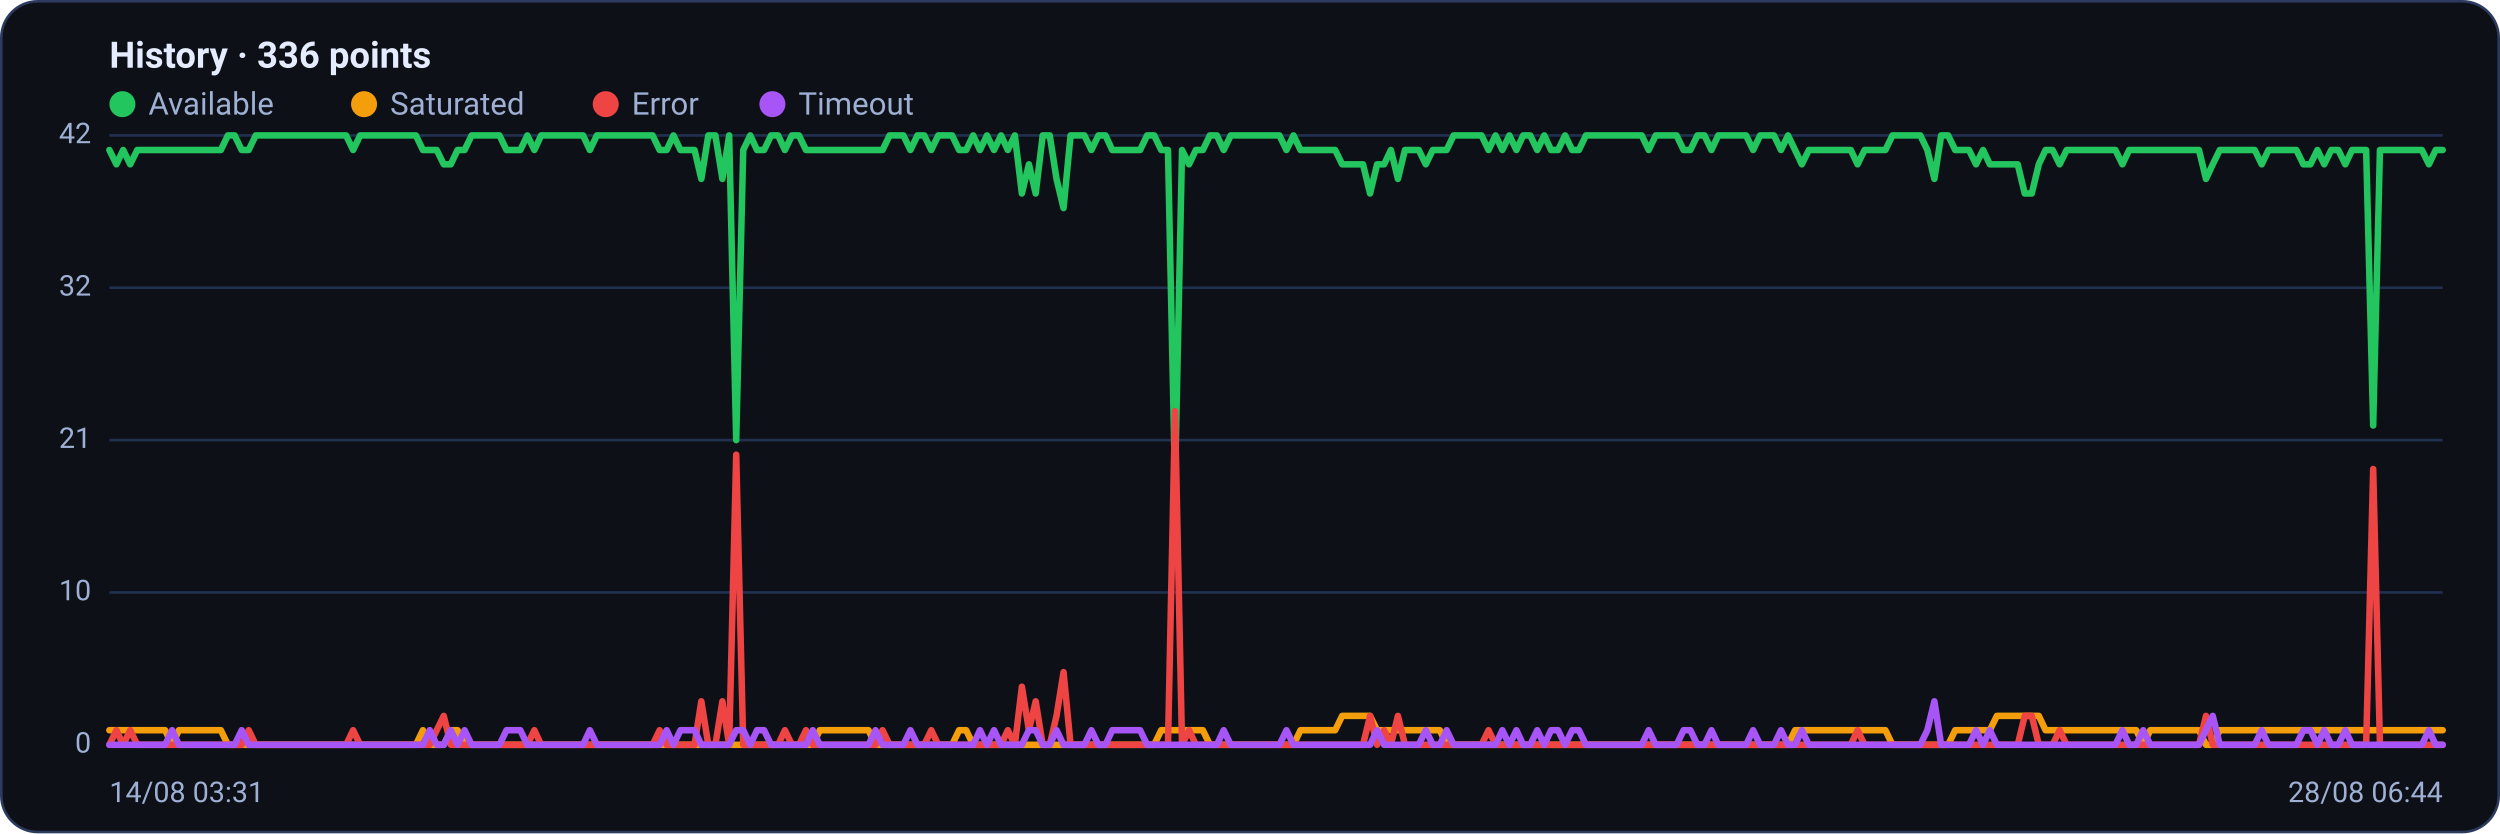
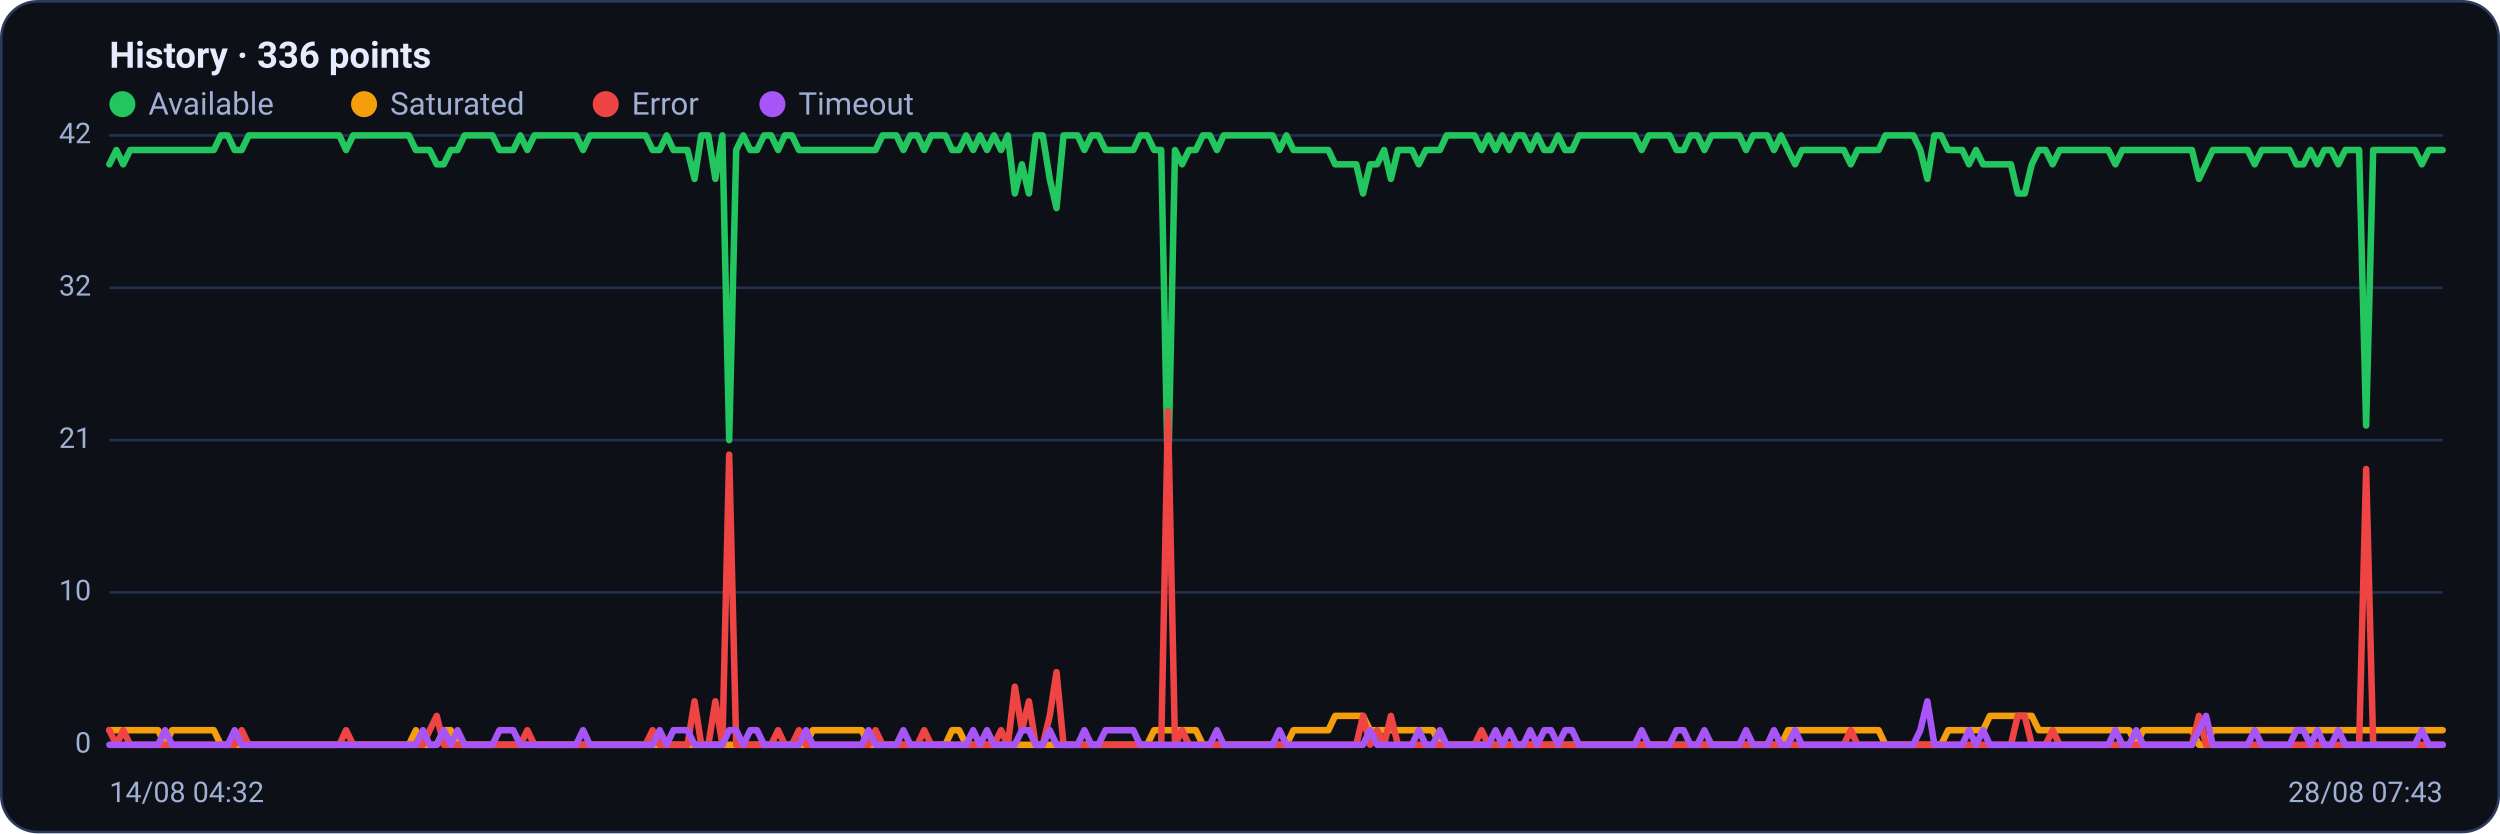
<svg xmlns="http://www.w3.org/2000/svg" viewBox="0 0 960 320" width="960" height="320" font-family="Segoe UI, system-ui, -apple-system, Roboto, Helvetica, Arial, sans-serif" role="img" aria-label="Availability history per region">
  <rect x="0.5" y="0.5" width="959" height="319" rx="14" fill="#0d1117" stroke="#2c3a5e" />
  <text x="42" y="26" font-size="14" font-weight="600" fill="#e6ecff">History · 336 points</text>
  <circle cx="47" cy="40" r="5" fill="#22c55e" />
  <text x="57" y="44" font-size="12" fill="#9fb0d4">Available</text>
  <circle cx="139.8" cy="40" r="5" fill="#f59e0b" />
  <text x="149.8" y="44" font-size="12" fill="#9fb0d4">Saturated</text>
  <circle cx="232.6" cy="40" r="5" fill="#ef4444" />
  <text x="242.6" y="44" font-size="12" fill="#9fb0d4">Error</text>
  <circle cx="296.6" cy="40" r="5" fill="#a855f7" />
  <text x="306.6" y="44" font-size="12" fill="#9fb0d4">Timeout</text>
  <line x1="42" y1="286.0" x2="938" y2="286.0" stroke="#21304f" stroke-width="1" />
  <text x="35" y="289.0" text-anchor="end" font-size="11" fill="#9fb0d4">0</text>
  <line x1="42" y1="227.5" x2="938" y2="227.5" stroke="#21304f" stroke-width="1" />
  <text x="35" y="230.5" text-anchor="end" font-size="11" fill="#9fb0d4">10</text>
  <line x1="42" y1="169.0" x2="938" y2="169.0" stroke="#21304f" stroke-width="1" />
  <text x="35" y="172.0" text-anchor="end" font-size="11" fill="#9fb0d4">21</text>
  <line x1="42" y1="110.5" x2="938" y2="110.5" stroke="#21304f" stroke-width="1" />
  <text x="35" y="113.5" text-anchor="end" font-size="11" fill="#9fb0d4">32</text>
  <line x1="42" y1="52.0" x2="938" y2="52.0" stroke="#21304f" stroke-width="1" />
  <text x="35" y="55.0" text-anchor="end" font-size="11" fill="#9fb0d4">42</text>
-   <polyline fill="none" stroke="#22c55e" stroke-width="2.5" stroke-linejoin="round" stroke-linecap="round" points="42.0,57.6 44.7,63.1 47.3,57.6 50.0,63.1 52.7,57.6 55.4,57.6 58.0,57.6 60.7,57.6 63.4,57.6 66.1,57.6 68.7,57.6 71.4,57.6 74.1,57.6 76.8,57.6 79.4,57.6 82.1,57.6 84.8,57.6 87.5,52.0 90.1,52.0 92.8,57.6 95.5,57.6 98.2,52.0 100.8,52.0 103.5,52.0 106.2,52.0 108.9,52.0 111.5,52.0 114.2,52.0 116.9,52.0 119.6,52.0 122.2,52.0 124.9,52.0 127.6,52.0 130.3,52.0 132.9,52.0 135.6,57.6 138.3,52.0 141.0,52.0 143.6,52.0 146.3,52.0 149.0,52.0 151.7,52.0 154.3,52.0 157.0,52.0 159.7,52.0 162.4,57.6 165.0,57.6 167.7,57.6 170.4,63.1 173.1,63.1 175.7,57.6 178.4,57.6 181.1,52.0 183.8,52.0 186.4,52.0 189.1,52.0 191.8,52.0 194.5,57.6 197.1,57.6 199.8,57.6 202.5,52.0 205.2,57.6 207.8,52.0 210.5,52.0 213.2,52.0 215.9,52.0 218.5,52.0 221.2,52.0 223.9,52.0 226.5,57.6 229.2,52.0 231.9,52.0 234.6,52.0 237.2,52.0 239.9,52.0 242.6,52.0 245.3,52.0 247.9,52.0 250.6,52.0 253.3,57.6 256.0,57.6 258.6,52.0 261.3,57.6 264.0,57.6 266.7,57.6 269.3,68.7 272.0,52.0 274.7,52.0 277.4,68.7 280.0,52.0 282.7,169.0 285.4,57.6 288.1,52.0 290.7,57.6 293.4,57.6 296.1,52.0 298.8,52.0 301.4,57.6 304.1,52.0 306.8,52.0 309.5,57.6 312.1,57.6 314.8,57.6 317.5,57.6 320.2,57.6 322.8,57.6 325.5,57.6 328.2,57.6 330.9,57.6 333.5,57.6 336.2,57.6 338.9,57.6 341.6,52.0 344.2,52.0 346.9,52.0 349.6,57.6 352.3,52.0 354.9,52.0 357.6,57.6 360.3,52.0 363.0,52.0 365.6,52.0 368.3,57.6 371.0,57.6 373.7,52.0 376.3,57.6 379.0,52.0 381.7,57.6 384.4,52.0 387.0,57.6 389.7,52.0 392.4,74.3 395.1,63.1 397.7,74.3 400.4,52.0 403.1,52.0 405.7,68.7 408.4,79.9 411.1,52.0 413.8,52.0 416.4,52.0 419.1,57.6 421.8,52.0 424.5,52.0 427.1,57.6 429.8,57.6 432.5,57.6 435.2,57.6 437.8,57.6 440.5,52.0 443.2,52.0 445.9,57.6 448.5,57.6 451.2,185.7 453.9,57.6 456.6,63.1 459.2,57.6 461.9,57.6 464.6,52.0 467.3,52.0 469.9,57.6 472.6,52.0 475.3,52.0 478.0,52.0 480.6,52.0 483.3,52.0 486.0,52.0 488.7,52.0 491.3,52.0 494.0,57.6 496.7,52.0 499.4,57.6 502.0,57.6 504.7,57.6 507.4,57.6 510.1,57.6 512.7,57.6 515.4,63.1 518.1,63.1 520.8,63.1 523.4,63.1 526.1,74.3 528.8,63.1 531.5,63.1 534.1,57.6 536.8,68.7 539.5,57.6 542.2,57.6 544.8,57.6 547.5,63.1 550.2,57.6 552.9,57.6 555.5,57.6 558.2,52.0 560.9,52.0 563.6,52.0 566.2,52.0 568.9,52.0 571.6,57.6 574.3,52.0 576.9,57.6 579.6,52.0 582.3,57.6 584.9,52.0 587.6,52.0 590.3,57.6 593.0,52.0 595.6,57.6 598.3,57.6 601.0,52.0 603.7,57.6 606.3,57.6 609.0,52.0 611.7,52.0 614.4,52.0 617.0,52.0 619.7,52.0 622.4,52.0 625.1,52.0 627.7,52.0 630.4,52.0 633.1,57.6 635.8,52.0 638.4,52.0 641.1,52.0 643.8,52.0 646.5,57.6 649.1,57.6 651.8,52.0 654.5,52.0 657.2,57.6 659.8,52.0 662.5,52.0 665.2,52.0 667.9,52.0 670.5,52.0 673.2,57.6 675.9,52.0 678.6,52.0 681.2,52.0 683.9,57.6 686.6,52.0 689.3,57.6 691.9,63.1 694.6,57.6 697.3,57.6 700.0,57.6 702.6,57.6 705.3,57.6 708.0,57.6 710.7,57.6 713.3,63.1 716.0,57.6 718.7,57.6 721.4,57.6 724.0,57.6 726.7,52.0 729.4,52.0 732.1,52.0 734.7,52.0 737.4,52.0 740.1,57.6 742.8,68.7 745.4,52.0 748.1,52.0 750.8,57.6 753.5,57.6 756.1,57.6 758.8,63.1 761.5,57.6 764.1,63.1 766.8,63.1 769.5,63.1 772.2,63.1 774.8,63.1 777.5,74.3 780.2,74.3 782.9,63.1 785.5,57.6 788.2,57.6 790.9,63.1 793.6,57.6 796.2,57.6 798.9,57.6 801.6,57.6 804.3,57.6 806.9,57.6 809.6,57.6 812.3,57.6 815.0,63.1 817.6,57.6 820.3,57.6 823.0,57.6 825.7,57.6 828.3,57.6 831.0,57.6 833.7,57.6 836.4,57.6 839.0,57.6 841.7,57.6 844.4,57.6 847.1,68.7 849.7,63.1 852.4,57.6 855.1,57.6 857.8,57.6 860.4,57.6 863.1,57.6 865.8,57.6 868.5,63.1 871.1,57.6 873.8,57.6 876.5,57.6 879.2,57.6 881.8,57.6 884.5,63.1 887.2,63.1 889.9,57.6 892.5,63.1 895.2,57.6 897.9,57.6 900.6,63.1 903.2,57.6 905.9,57.6 908.6,57.6 911.3,163.4 913.9,57.6 916.6,57.6 919.3,57.6 922.0,57.6 924.6,57.6 927.3,57.6 930.0,57.6 932.7,63.1 935.3,57.6 938.0,57.6" />
-   <polyline fill="none" stroke="#f59e0b" stroke-width="2.5" stroke-linejoin="round" stroke-linecap="round" points="42.0,280.4 44.7,280.4 47.3,280.4 50.0,280.4 52.7,280.4 55.4,280.4 58.0,280.4 60.7,280.4 63.4,280.4 66.1,286.0 68.7,280.4 71.4,280.4 74.1,280.4 76.8,280.4 79.4,280.4 82.1,280.4 84.8,280.4 87.5,286.0 90.1,286.0 92.8,286.0 95.5,286.0 98.2,286.0 100.8,286.0 103.5,286.0 106.2,286.0 108.9,286.0 111.5,286.0 114.2,286.0 116.9,286.0 119.6,286.0 122.2,286.0 124.9,286.0 127.6,286.0 130.3,286.0 132.9,286.0 135.6,286.0 138.3,286.0 141.0,286.0 143.6,286.0 146.3,286.0 149.0,286.0 151.7,286.0 154.3,286.0 157.0,286.0 159.7,286.0 162.4,280.4 165.0,286.0 167.7,286.0 170.4,286.0 173.1,280.4 175.7,280.4 178.4,286.0 181.1,286.0 183.8,286.0 186.4,286.0 189.1,286.0 191.8,286.0 194.5,286.0 197.1,286.0 199.8,286.0 202.5,286.0 205.2,286.0 207.8,286.0 210.5,286.0 213.2,286.0 215.9,286.0 218.5,286.0 221.2,286.0 223.9,286.0 226.5,286.0 229.2,286.0 231.9,286.0 234.6,286.0 237.2,286.0 239.9,286.0 242.6,286.0 245.3,286.0 247.9,286.0 250.6,286.0 253.3,286.0 256.0,286.0 258.6,286.0 261.3,286.0 264.0,286.0 266.7,286.0 269.3,286.0 272.0,286.0 274.7,286.0 277.4,286.0 280.0,286.0 282.7,286.0 285.4,286.0 288.1,286.0 290.7,286.0 293.4,286.0 296.1,286.0 298.8,286.0 301.4,286.0 304.1,286.0 306.8,286.0 309.5,286.0 312.1,286.0 314.8,280.4 317.5,280.4 320.2,280.4 322.8,280.4 325.5,280.4 328.2,280.4 330.9,280.4 333.5,280.4 336.2,286.0 338.9,286.0 341.6,286.0 344.2,286.0 346.9,286.0 349.6,286.0 352.3,286.0 354.9,286.0 357.6,286.0 360.3,286.0 363.0,286.0 365.6,286.0 368.3,280.4 371.0,280.4 373.7,286.0 376.3,286.0 379.0,286.0 381.7,286.0 384.4,286.0 387.0,286.0 389.7,286.0 392.4,286.0 395.1,286.0 397.7,286.0 400.4,286.0 403.1,286.0 405.7,286.0 408.4,286.0 411.1,286.0 413.8,286.0 416.4,286.0 419.1,286.0 421.8,286.0 424.5,286.0 427.1,286.0 429.8,286.0 432.5,286.0 435.2,286.0 437.8,286.0 440.5,286.0 443.2,286.0 445.9,280.4 448.5,280.4 451.2,280.4 453.9,280.4 456.6,280.4 459.2,280.4 461.9,280.4 464.6,286.0 467.3,286.0 469.9,286.0 472.6,286.0 475.3,286.0 478.0,286.0 480.6,286.0 483.3,286.0 486.0,286.0 488.7,286.0 491.3,286.0 494.0,286.0 496.7,286.0 499.4,280.4 502.0,280.4 504.7,280.4 507.4,280.4 510.1,280.4 512.7,280.4 515.4,274.9 518.1,274.9 520.8,274.9 523.4,274.9 526.1,274.9 528.8,280.4 531.5,280.4 534.1,280.4 536.8,280.4 539.5,280.4 542.2,280.4 544.8,280.4 547.5,280.4 550.2,280.4 552.9,280.4 555.5,286.0 558.2,286.0 560.9,286.0 563.6,286.0 566.2,286.0 568.9,286.0 571.6,286.0 574.3,286.0 576.9,286.0 579.6,286.0 582.3,286.0 584.9,286.0 587.6,286.0 590.3,286.0 593.0,286.0 595.6,286.0 598.3,286.0 601.0,286.0 603.7,286.0 606.3,286.0 609.0,286.0 611.7,286.0 614.4,286.0 617.0,286.0 619.7,286.0 622.4,286.0 625.1,286.0 627.7,286.0 630.4,286.0 633.1,286.0 635.8,286.0 638.4,286.0 641.1,286.0 643.8,286.0 646.5,286.0 649.1,286.0 651.8,286.0 654.5,286.0 657.2,286.0 659.8,286.0 662.5,286.0 665.2,286.0 667.9,286.0 670.5,286.0 673.2,286.0 675.9,286.0 678.6,286.0 681.2,286.0 683.9,286.0 686.6,286.0 689.3,280.4 691.9,280.4 694.6,280.4 697.3,280.4 700.0,280.4 702.6,280.4 705.3,280.4 708.0,280.4 710.7,280.4 713.3,280.4 716.0,280.4 718.7,280.4 721.4,280.4 724.0,280.4 726.7,286.0 729.4,286.0 732.1,286.0 734.7,286.0 737.4,286.0 740.1,286.0 742.8,286.0 745.4,286.0 748.1,286.0 750.8,280.4 753.5,280.4 756.1,280.4 758.8,280.4 761.5,280.4 764.1,280.4 766.8,274.9 769.5,274.9 772.2,274.9 774.8,274.9 777.5,274.9 780.2,274.9 782.9,274.9 785.5,280.4 788.2,280.4 790.9,280.4 793.6,280.4 796.2,280.4 798.9,280.4 801.6,280.4 804.3,280.4 806.9,280.4 809.6,280.4 812.3,280.4 815.0,280.4 817.6,280.4 820.3,280.4 823.0,286.0 825.7,280.4 828.3,280.4 831.0,280.4 833.7,280.4 836.4,280.4 839.0,280.4 841.7,280.4 844.4,280.4 847.1,286.0 849.7,286.0 852.4,280.4 855.1,280.4 857.8,280.4 860.4,280.4 863.1,280.4 865.8,280.4 868.5,280.4 871.1,280.4 873.8,280.4 876.5,280.4 879.2,280.4 881.8,280.4 884.5,280.4 887.2,280.4 889.9,280.4 892.5,280.4 895.2,280.4 897.9,280.4 900.6,280.4 903.2,280.4 905.9,280.4 908.6,280.4 911.3,280.4 913.9,280.4 916.6,280.4 919.3,280.4 922.0,280.4 924.6,280.4 927.3,280.4 930.0,280.4 932.7,280.4 935.3,280.4 938.0,280.4" />
-   <polyline fill="none" stroke="#ef4444" stroke-width="2.5" stroke-linejoin="round" stroke-linecap="round" points="42.0,286.0 44.7,280.4 47.3,286.0 50.0,280.4 52.7,286.0 55.4,286.0 58.0,286.0 60.7,286.0 63.4,286.0 66.1,286.0 68.7,286.0 71.4,286.0 74.1,286.0 76.8,286.0 79.4,286.0 82.1,286.0 84.8,286.0 87.5,286.0 90.1,286.0 92.8,286.0 95.5,280.4 98.2,286.0 100.8,286.0 103.5,286.0 106.2,286.0 108.9,286.0 111.5,286.0 114.2,286.0 116.9,286.0 119.6,286.0 122.2,286.0 124.9,286.0 127.6,286.0 130.3,286.0 132.9,286.0 135.6,280.4 138.3,286.0 141.0,286.0 143.6,286.0 146.3,286.0 149.0,286.0 151.7,286.0 154.3,286.0 157.0,286.0 159.7,286.0 162.4,286.0 165.0,286.0 167.7,280.4 170.4,274.9 173.1,286.0 175.7,286.0 178.4,286.0 181.1,286.0 183.8,286.0 186.4,286.0 189.1,286.0 191.8,286.0 194.5,286.0 197.1,286.0 199.8,286.0 202.5,286.0 205.2,280.4 207.8,286.0 210.5,286.0 213.2,286.0 215.9,286.0 218.5,286.0 221.2,286.0 223.9,286.0 226.5,286.0 229.2,286.0 231.9,286.0 234.6,286.0 237.2,286.0 239.9,286.0 242.6,286.0 245.3,286.0 247.9,286.0 250.6,286.0 253.3,280.4 256.0,286.0 258.6,286.0 261.3,286.0 264.0,286.0 266.7,286.0 269.3,269.3 272.0,286.0 274.7,286.0 277.4,269.3 280.0,286.0 282.7,174.6 285.4,286.0 288.1,286.0 290.7,286.0 293.4,286.0 296.1,286.0 298.8,286.0 301.4,280.4 304.1,286.0 306.8,286.0 309.5,280.4 312.1,286.0 314.8,286.0 317.5,286.0 320.2,286.0 322.8,286.0 325.5,286.0 328.2,286.0 330.9,286.0 333.5,286.0 336.2,286.0 338.9,280.4 341.6,286.0 344.2,286.0 346.9,286.0 349.6,286.0 352.3,286.0 354.9,286.0 357.6,280.4 360.3,286.0 363.0,286.0 365.6,286.0 368.3,286.0 371.0,286.0 373.7,286.0 376.3,286.0 379.0,286.0 381.7,286.0 384.4,286.0 387.0,280.4 389.7,286.0 392.4,263.7 395.1,280.4 397.7,269.3 400.4,286.0 403.1,286.0 405.7,274.9 408.4,258.1 411.1,286.0 413.8,286.0 416.4,286.0 419.1,286.0 421.8,286.0 424.5,286.0 427.1,286.0 429.8,286.0 432.5,286.0 435.2,286.0 437.8,286.0 440.5,286.0 443.2,286.0 445.9,286.0 448.5,286.0 451.2,157.9 453.9,286.0 456.6,280.4 459.2,286.0 461.9,286.0 464.6,286.0 467.3,286.0 469.9,286.0 472.6,286.0 475.3,286.0 478.0,286.0 480.6,286.0 483.3,286.0 486.0,286.0 488.7,286.0 491.3,286.0 494.0,286.0 496.7,286.0 499.4,286.0 502.0,286.0 504.7,286.0 507.4,286.0 510.1,286.0 512.7,286.0 515.4,286.0 518.1,286.0 520.8,286.0 523.4,286.0 526.1,274.9 528.8,286.0 531.5,280.4 534.1,286.0 536.8,274.9 539.5,286.0 542.2,286.0 544.8,286.0 547.5,286.0 550.2,286.0 552.9,286.0 555.5,286.0 558.2,286.0 560.9,286.0 563.6,286.0 566.2,286.0 568.9,286.0 571.6,280.4 574.3,286.0 576.9,286.0 579.6,286.0 582.3,286.0 584.9,286.0 587.6,286.0 590.3,286.0 593.0,286.0 595.6,286.0 598.3,286.0 601.0,286.0 603.7,286.0 606.3,286.0 609.0,286.0 611.7,286.0 614.4,286.0 617.0,286.0 619.7,286.0 622.4,286.0 625.1,286.0 627.7,286.0 630.4,286.0 633.1,286.0 635.8,286.0 638.4,286.0 641.1,286.0 643.8,286.0 646.5,286.0 649.1,286.0 651.8,286.0 654.5,286.0 657.2,286.0 659.8,286.0 662.5,286.0 665.2,286.0 667.9,286.0 670.5,286.0 673.2,286.0 675.9,286.0 678.6,286.0 681.2,286.0 683.9,286.0 686.6,286.0 689.3,286.0 691.9,286.0 694.6,286.0 697.3,286.0 700.0,286.0 702.6,286.0 705.3,286.0 708.0,286.0 710.7,286.0 713.3,280.4 716.0,286.0 718.7,286.0 721.4,286.0 724.0,286.0 726.7,286.0 729.4,286.0 732.1,286.0 734.7,286.0 737.4,286.0 740.1,286.0 742.8,286.0 745.4,286.0 748.1,286.0 750.8,286.0 753.5,286.0 756.1,286.0 758.8,286.0 761.5,286.0 764.1,286.0 766.8,286.0 769.5,286.0 772.2,286.0 774.8,286.0 777.5,274.9 780.2,274.9 782.9,286.0 785.5,286.0 788.2,286.0 790.9,280.4 793.6,286.0 796.2,286.0 798.9,286.0 801.6,286.0 804.3,286.0 806.9,286.0 809.6,286.0 812.3,286.0 815.0,286.0 817.6,286.0 820.3,286.0 823.0,286.0 825.7,286.0 828.3,286.0 831.0,286.0 833.7,286.0 836.4,286.0 839.0,286.0 841.7,286.0 844.4,286.0 847.1,274.9 849.7,286.0 852.4,286.0 855.1,286.0 857.8,286.0 860.4,286.0 863.1,286.0 865.8,286.0 868.5,286.0 871.1,286.0 873.8,286.0 876.5,286.0 879.2,286.0 881.8,286.0 884.5,286.0 887.2,286.0 889.9,286.0 892.5,286.0 895.2,286.0 897.9,286.0 900.6,286.0 903.2,286.0 905.9,286.0 908.6,286.0 911.3,180.1 913.9,286.0 916.6,286.0 919.3,286.0 922.0,286.0 924.6,286.0 927.3,286.0 930.0,286.0 932.7,286.0 935.3,286.0 938.0,286.0" />
-   <polyline fill="none" stroke="#a855f7" stroke-width="2.5" stroke-linejoin="round" stroke-linecap="round" points="42.0,286.0 44.7,286.0 47.3,286.0 50.0,286.0 52.7,286.0 55.4,286.0 58.0,286.0 60.7,286.0 63.4,286.0 66.1,280.4 68.7,286.0 71.4,286.0 74.1,286.0 76.8,286.0 79.4,286.0 82.1,286.0 84.8,286.0 87.5,286.0 90.1,286.0 92.8,280.4 95.5,286.0 98.2,286.0 100.8,286.0 103.5,286.0 106.2,286.0 108.9,286.0 111.5,286.0 114.2,286.0 116.9,286.0 119.6,286.0 122.2,286.0 124.9,286.0 127.6,286.0 130.3,286.0 132.9,286.0 135.6,286.0 138.3,286.0 141.0,286.0 143.6,286.0 146.3,286.0 149.0,286.0 151.7,286.0 154.3,286.0 157.0,286.0 159.7,286.0 162.4,286.0 165.0,280.4 167.7,286.0 170.4,286.0 173.1,280.4 175.7,286.0 178.4,280.4 181.1,286.0 183.8,286.0 186.4,286.0 189.1,286.0 191.8,286.0 194.5,280.4 197.1,280.4 199.8,280.4 202.5,286.0 205.2,286.0 207.8,286.0 210.5,286.0 213.2,286.0 215.9,286.0 218.5,286.0 221.2,286.0 223.9,286.0 226.5,280.4 229.2,286.0 231.9,286.0 234.6,286.0 237.2,286.0 239.9,286.0 242.6,286.0 245.3,286.0 247.9,286.0 250.6,286.0 253.3,286.0 256.0,280.4 258.6,286.0 261.3,280.4 264.0,280.4 266.7,280.4 269.3,286.0 272.0,286.0 274.7,286.0 277.4,286.0 280.0,286.0 282.7,280.4 285.4,280.4 288.1,286.0 290.7,280.4 293.4,280.4 296.1,286.0 298.8,286.0 301.4,286.0 304.1,286.0 306.8,286.0 309.5,286.0 312.1,280.4 314.8,286.0 317.5,286.0 320.2,286.0 322.8,286.0 325.5,286.0 328.2,286.0 330.9,286.0 333.5,286.0 336.2,280.4 338.9,286.0 341.6,286.0 344.2,286.0 346.9,286.0 349.6,280.4 352.3,286.0 354.9,286.0 357.6,286.0 360.3,286.0 363.0,286.0 365.6,286.0 368.3,286.0 371.0,286.0 373.7,286.0 376.3,280.4 379.0,286.0 381.7,280.4 384.4,286.0 387.0,286.0 389.7,286.0 392.4,286.0 395.1,280.4 397.7,280.4 400.4,286.0 403.1,286.0 405.7,280.4 408.4,286.0 411.1,286.0 413.8,286.0 416.4,286.0 419.1,280.4 421.8,286.0 424.5,286.0 427.1,280.4 429.8,280.4 432.5,280.4 435.2,280.4 437.8,280.4 440.5,286.0 443.2,286.0 445.9,286.0 448.5,286.0 451.2,286.0 453.9,286.0 456.6,286.0 459.2,286.0 461.9,286.0 464.6,286.0 467.3,286.0 469.9,280.4 472.6,286.0 475.3,286.0 478.0,286.0 480.6,286.0 483.3,286.0 486.0,286.0 488.7,286.0 491.3,286.0 494.0,280.4 496.7,286.0 499.4,286.0 502.0,286.0 504.7,286.0 507.4,286.0 510.1,286.0 512.7,286.0 515.4,286.0 518.1,286.0 520.8,286.0 523.4,286.0 526.1,286.0 528.8,280.4 531.5,286.0 534.1,286.0 536.8,286.0 539.5,286.0 542.2,286.0 544.8,286.0 547.5,280.4 550.2,286.0 552.9,286.0 555.5,280.4 558.2,286.0 560.9,286.0 563.6,286.0 566.2,286.0 568.9,286.0 571.6,286.0 574.3,286.0 576.9,280.4 579.6,286.0 582.3,280.4 584.9,286.0 587.6,286.0 590.3,280.4 593.0,286.0 595.6,280.4 598.3,280.4 601.0,286.0 603.7,280.4 606.3,280.4 609.0,286.0 611.7,286.0 614.4,286.0 617.0,286.0 619.7,286.0 622.4,286.0 625.1,286.0 627.7,286.0 630.4,286.0 633.1,280.4 635.8,286.0 638.4,286.0 641.1,286.0 643.8,286.0 646.5,280.4 649.1,280.4 651.8,286.0 654.5,286.0 657.2,280.4 659.8,286.0 662.5,286.0 665.2,286.0 667.9,286.0 670.5,286.0 673.2,280.4 675.9,286.0 678.6,286.0 681.2,286.0 683.9,280.4 686.6,286.0 689.3,286.0 691.9,280.4 694.6,286.0 697.3,286.0 700.0,286.0 702.6,286.0 705.3,286.0 708.0,286.0 710.7,286.0 713.3,286.0 716.0,286.0 718.7,286.0 721.4,286.0 724.0,286.0 726.7,286.0 729.4,286.0 732.1,286.0 734.7,286.0 737.4,286.0 740.1,280.4 742.8,269.3 745.4,286.0 748.1,286.0 750.8,286.0 753.5,286.0 756.1,286.0 758.8,280.4 761.5,286.0 764.1,280.4 766.8,286.0 769.5,286.0 772.2,286.0 774.8,286.0 777.5,286.0 780.2,286.0 782.9,286.0 785.5,286.0 788.2,286.0 790.9,286.0 793.6,286.0 796.2,286.0 798.9,286.0 801.6,286.0 804.3,286.0 806.9,286.0 809.6,286.0 812.3,286.0 815.0,280.4 817.6,286.0 820.3,286.0 823.0,280.4 825.7,286.0 828.3,286.0 831.0,286.0 833.7,286.0 836.4,286.0 839.0,286.0 841.7,286.0 844.4,286.0 847.1,280.4 849.7,274.9 852.4,286.0 855.1,286.0 857.8,286.0 860.4,286.0 863.1,286.0 865.8,286.0 868.5,280.4 871.1,286.0 873.8,286.0 876.5,286.0 879.2,286.0 881.8,286.0 884.5,280.4 887.2,280.4 889.9,286.0 892.5,280.4 895.2,286.0 897.9,286.0 900.6,280.4 903.2,286.0 905.9,286.0 908.6,286.0 911.3,286.0 913.9,286.0 916.6,286.0 919.3,286.0 922.0,286.0 924.6,286.0 927.3,286.0 930.0,286.0 932.7,280.4 935.3,286.0 938.0,286.0" />
-   <text x="42" y="308" font-size="11" fill="#9fb0d4">14/08 03:31</text>
-   <text x="938" y="308" text-anchor="end" font-size="11" fill="#9fb0d4">28/08 06:44</text>
+   <polyline fill="none" stroke="#22c55e" stroke-width="2.5" stroke-linejoin="round" stroke-linecap="round" points="42.0,63.1 44.7,57.6 47.3,63.1 50.0,57.6 52.7,57.6 55.4,57.6 58.0,57.6 60.7,57.6 63.4,57.6 66.1,57.6 68.7,57.6 71.4,57.6 74.1,57.6 76.8,57.6 79.4,57.6 82.1,57.6 84.8,52.0 87.5,52.0 90.1,57.6 92.8,57.6 95.5,52.0 98.2,52.0 100.8,52.0 103.5,52.0 106.2,52.0 108.9,52.0 111.5,52.0 114.2,52.0 116.9,52.0 119.6,52.0 122.2,52.0 124.9,52.0 127.6,52.0 130.3,52.0 132.9,57.6 135.6,52.0 138.3,52.0 141.0,52.0 143.6,52.0 146.3,52.0 149.0,52.0 151.7,52.0 154.3,52.0 157.0,52.0 159.7,57.6 162.4,57.6 165.0,57.6 167.7,63.1 170.4,63.1 173.1,57.6 175.7,57.6 178.4,52.0 181.1,52.0 183.8,52.0 186.4,52.0 189.1,52.0 191.8,57.6 194.5,57.6 197.1,57.6 199.8,52.0 202.5,57.6 205.2,52.0 207.8,52.0 210.5,52.0 213.2,52.0 215.9,52.0 218.5,52.0 221.2,52.0 223.9,57.6 226.5,52.0 229.2,52.0 231.9,52.0 234.6,52.0 237.2,52.0 239.9,52.0 242.6,52.0 245.3,52.0 247.9,52.0 250.6,57.6 253.3,57.6 256.0,52.0 258.6,57.6 261.3,57.6 264.0,57.6 266.7,68.7 269.3,52.0 272.0,52.0 274.7,68.7 277.4,52.0 280.0,169.0 282.7,57.6 285.4,52.0 288.1,57.6 290.7,57.6 293.4,52.0 296.1,52.0 298.8,57.6 301.4,52.0 304.1,52.0 306.8,57.6 309.5,57.6 312.1,57.6 314.8,57.6 317.5,57.6 320.2,57.6 322.8,57.6 325.5,57.6 328.2,57.6 330.9,57.6 333.5,57.6 336.2,57.6 338.9,52.0 341.6,52.0 344.2,52.0 346.9,57.6 349.6,52.0 352.3,52.0 354.9,57.6 357.6,52.0 360.3,52.0 363.0,52.0 365.6,57.6 368.3,57.6 371.0,52.0 373.7,57.6 376.3,52.0 379.0,57.6 381.7,52.0 384.4,57.6 387.0,52.0 389.7,74.3 392.4,63.1 395.1,74.3 397.7,52.0 400.4,52.0 403.1,68.7 405.7,79.9 408.4,52.0 411.1,52.0 413.8,52.0 416.4,57.6 419.1,52.0 421.8,52.0 424.5,57.6 427.1,57.6 429.8,57.6 432.5,57.6 435.2,57.6 437.8,52.0 440.5,52.0 443.2,57.6 445.9,57.6 448.5,185.7 451.2,57.6 453.9,63.1 456.6,57.6 459.2,57.6 461.9,52.0 464.6,52.0 467.3,57.6 469.9,52.0 472.6,52.0 475.3,52.0 478.0,52.0 480.6,52.0 483.3,52.0 486.0,52.0 488.7,52.0 491.3,57.6 494.0,52.0 496.7,57.6 499.4,57.6 502.0,57.6 504.7,57.6 507.4,57.6 510.1,57.6 512.7,63.1 515.4,63.1 518.1,63.1 520.8,63.1 523.4,74.3 526.1,63.1 528.8,63.1 531.5,57.6 534.1,68.7 536.8,57.6 539.5,57.6 542.2,57.6 544.8,63.1 547.5,57.6 550.2,57.6 552.9,57.6 555.5,52.0 558.2,52.0 560.9,52.0 563.6,52.0 566.2,52.0 568.9,57.6 571.6,52.0 574.3,57.6 576.9,52.0 579.6,57.6 582.3,52.0 584.9,52.0 587.6,57.6 590.3,52.0 593.0,57.6 595.6,57.6 598.3,52.0 601.0,57.6 603.7,57.6 606.3,52.0 609.0,52.0 611.7,52.0 614.4,52.0 617.0,52.0 619.7,52.0 622.4,52.0 625.1,52.0 627.7,52.0 630.4,57.6 633.1,52.0 635.8,52.0 638.4,52.0 641.1,52.0 643.8,57.6 646.5,57.6 649.1,52.0 651.8,52.0 654.5,57.6 657.2,52.0 659.8,52.0 662.5,52.0 665.2,52.0 667.9,52.0 670.5,57.6 673.2,52.0 675.9,52.0 678.6,52.0 681.2,57.6 683.9,52.0 686.6,57.6 689.3,63.1 691.9,57.6 694.6,57.6 697.3,57.6 700.0,57.6 702.6,57.6 705.3,57.6 708.0,57.6 710.7,63.1 713.3,57.6 716.0,57.6 718.7,57.6 721.4,57.6 724.0,52.0 726.7,52.0 729.4,52.0 732.1,52.0 734.7,52.0 737.4,57.6 740.1,68.7 742.8,52.0 745.4,52.0 748.1,57.6 750.8,57.6 753.5,57.6 756.1,63.1 758.8,57.6 761.5,63.1 764.1,63.1 766.8,63.1 769.5,63.1 772.2,63.1 774.8,74.3 777.5,74.3 780.2,63.1 782.9,57.6 785.5,57.6 788.2,63.1 790.9,57.6 793.6,57.6 796.2,57.6 798.9,57.6 801.6,57.6 804.3,57.6 806.9,57.6 809.6,57.6 812.3,63.1 815.0,57.6 817.6,57.6 820.3,57.6 823.0,57.6 825.7,57.6 828.3,57.6 831.0,57.6 833.7,57.6 836.4,57.6 839.0,57.6 841.7,57.6 844.4,68.7 847.1,63.1 849.7,57.6 852.4,57.6 855.1,57.6 857.8,57.6 860.4,57.6 863.1,57.6 865.8,63.1 868.5,57.6 871.1,57.6 873.8,57.6 876.5,57.6 879.2,57.6 881.8,63.1 884.5,63.1 887.2,57.6 889.9,63.1 892.5,57.6 895.2,57.6 897.9,63.1 900.6,57.6 903.2,57.6 905.9,57.6 908.6,163.4 911.3,57.6 913.9,57.6 916.6,57.6 919.3,57.6 922.0,57.6 924.6,57.6 927.3,57.6 930.0,63.1 932.7,57.6 935.3,57.6 938.0,57.6" />
+   <polyline fill="none" stroke="#f59e0b" stroke-width="2.5" stroke-linejoin="round" stroke-linecap="round" points="42.0,280.4 44.7,280.4 47.3,280.4 50.0,280.4 52.7,280.4 55.4,280.4 58.0,280.4 60.7,280.4 63.4,286.0 66.1,280.4 68.7,280.4 71.4,280.4 74.1,280.4 76.8,280.4 79.4,280.4 82.1,280.4 84.8,286.0 87.5,286.0 90.1,286.0 92.8,286.0 95.5,286.0 98.2,286.0 100.8,286.0 103.5,286.0 106.2,286.0 108.9,286.0 111.5,286.0 114.2,286.0 116.9,286.0 119.6,286.0 122.2,286.0 124.9,286.0 127.6,286.0 130.3,286.0 132.9,286.0 135.6,286.0 138.3,286.0 141.0,286.0 143.6,286.0 146.3,286.0 149.0,286.0 151.7,286.0 154.3,286.0 157.0,286.0 159.7,280.4 162.4,286.0 165.0,286.0 167.7,286.0 170.4,280.4 173.1,280.4 175.7,286.0 178.4,286.0 181.1,286.0 183.8,286.0 186.4,286.0 189.1,286.0 191.8,286.0 194.5,286.0 197.1,286.0 199.8,286.0 202.5,286.0 205.2,286.0 207.8,286.0 210.5,286.0 213.2,286.0 215.9,286.0 218.5,286.0 221.2,286.0 223.9,286.0 226.5,286.0 229.2,286.0 231.9,286.0 234.6,286.0 237.2,286.0 239.9,286.0 242.6,286.0 245.3,286.0 247.9,286.0 250.6,286.0 253.3,286.0 256.0,286.0 258.6,286.0 261.3,286.0 264.0,286.0 266.7,286.0 269.3,286.0 272.0,286.0 274.7,286.0 277.4,286.0 280.0,286.0 282.7,286.0 285.4,286.0 288.1,286.0 290.7,286.0 293.4,286.0 296.1,286.0 298.8,286.0 301.4,286.0 304.1,286.0 306.8,286.0 309.5,286.0 312.1,280.4 314.8,280.4 317.5,280.4 320.2,280.4 322.8,280.4 325.5,280.4 328.2,280.4 330.9,280.4 333.5,286.0 336.2,286.0 338.9,286.0 341.6,286.0 344.2,286.0 346.9,286.0 349.6,286.0 352.3,286.0 354.9,286.0 357.6,286.0 360.3,286.0 363.0,286.0 365.6,280.4 368.3,280.4 371.0,286.0 373.7,286.0 376.3,286.0 379.0,286.0 381.7,286.0 384.4,286.0 387.0,286.0 389.7,286.0 392.4,286.0 395.1,286.0 397.7,286.0 400.4,286.0 403.1,286.0 405.7,286.0 408.4,286.0 411.1,286.0 413.8,286.0 416.4,286.0 419.1,286.0 421.8,286.0 424.5,286.0 427.1,286.0 429.8,286.0 432.5,286.0 435.2,286.0 437.8,286.0 440.5,286.0 443.2,280.4 445.9,280.4 448.5,280.4 451.2,280.4 453.9,280.4 456.6,280.4 459.2,280.4 461.9,286.0 464.6,286.0 467.3,286.0 469.9,286.0 472.6,286.0 475.3,286.0 478.0,286.0 480.6,286.0 483.3,286.0 486.0,286.0 488.7,286.0 491.3,286.0 494.0,286.0 496.7,280.4 499.4,280.4 502.0,280.4 504.7,280.4 507.4,280.4 510.1,280.4 512.7,274.9 515.4,274.9 518.1,274.9 520.8,274.9 523.4,274.9 526.1,280.4 528.8,280.4 531.5,280.4 534.1,280.4 536.8,280.4 539.5,280.4 542.2,280.4 544.8,280.4 547.5,280.4 550.2,280.4 552.9,286.0 555.5,286.0 558.2,286.0 560.9,286.0 563.6,286.0 566.2,286.0 568.9,286.0 571.6,286.0 574.3,286.0 576.9,286.0 579.6,286.0 582.3,286.0 584.9,286.0 587.6,286.0 590.3,286.0 593.0,286.0 595.6,286.0 598.3,286.0 601.0,286.0 603.7,286.0 606.3,286.0 609.0,286.0 611.7,286.0 614.4,286.0 617.0,286.0 619.7,286.0 622.4,286.0 625.1,286.0 627.7,286.0 630.4,286.0 633.1,286.0 635.8,286.0 638.4,286.0 641.1,286.0 643.8,286.0 646.5,286.0 649.1,286.0 651.8,286.0 654.5,286.0 657.2,286.0 659.8,286.0 662.5,286.0 665.2,286.0 667.9,286.0 670.5,286.0 673.2,286.0 675.9,286.0 678.6,286.0 681.2,286.0 683.9,286.0 686.6,280.4 689.3,280.4 691.9,280.4 694.6,280.4 697.3,280.4 700.0,280.4 702.6,280.4 705.3,280.4 708.0,280.4 710.7,280.4 713.3,280.4 716.0,280.4 718.7,280.4 721.4,280.4 724.0,286.0 726.7,286.0 729.4,286.0 732.1,286.0 734.7,286.0 737.4,286.0 740.1,286.0 742.8,286.0 745.4,286.0 748.1,280.4 750.8,280.4 753.5,280.4 756.1,280.4 758.8,280.4 761.5,280.4 764.1,274.9 766.8,274.9 769.5,274.9 772.2,274.9 774.8,274.9 777.5,274.9 780.2,274.9 782.9,280.4 785.5,280.4 788.2,280.4 790.9,280.4 793.6,280.4 796.2,280.4 798.9,280.4 801.6,280.4 804.3,280.4 806.9,280.4 809.6,280.4 812.3,280.4 815.0,280.4 817.6,280.4 820.3,286.0 823.0,280.4 825.7,280.4 828.3,280.4 831.0,280.4 833.7,280.4 836.4,280.4 839.0,280.4 841.7,280.4 844.4,286.0 847.1,286.0 849.7,280.4 852.4,280.4 855.1,280.4 857.8,280.4 860.4,280.4 863.1,280.4 865.8,280.4 868.5,280.4 871.1,280.4 873.8,280.4 876.5,280.4 879.2,280.4 881.8,280.4 884.5,280.4 887.2,280.4 889.9,280.4 892.5,280.4 895.2,280.4 897.9,280.4 900.6,280.4 903.2,280.4 905.9,280.4 908.6,280.4 911.3,280.4 913.9,280.4 916.6,280.4 919.3,280.4 922.0,280.4 924.6,280.4 927.3,280.4 930.0,280.4 932.7,280.4 935.3,280.4 938.0,280.4" />
+   <polyline fill="none" stroke="#ef4444" stroke-width="2.5" stroke-linejoin="round" stroke-linecap="round" points="42.0,280.4 44.7,286.0 47.3,280.4 50.0,286.0 52.7,286.0 55.4,286.0 58.0,286.0 60.7,286.0 63.4,286.0 66.1,286.0 68.7,286.0 71.4,286.0 74.1,286.0 76.8,286.0 79.4,286.0 82.1,286.0 84.8,286.0 87.5,286.0 90.1,286.0 92.8,280.4 95.5,286.0 98.2,286.0 100.8,286.0 103.5,286.0 106.2,286.0 108.9,286.0 111.5,286.0 114.2,286.0 116.9,286.0 119.6,286.0 122.2,286.0 124.9,286.0 127.6,286.0 130.3,286.0 132.9,280.4 135.6,286.0 138.3,286.0 141.0,286.0 143.6,286.0 146.3,286.0 149.0,286.0 151.7,286.0 154.3,286.0 157.0,286.0 159.7,286.0 162.4,286.0 165.0,280.4 167.7,274.9 170.4,286.0 173.1,286.0 175.7,286.0 178.4,286.0 181.1,286.0 183.8,286.0 186.4,286.0 189.1,286.0 191.8,286.0 194.5,286.0 197.1,286.0 199.8,286.0 202.5,280.4 205.2,286.0 207.8,286.0 210.5,286.0 213.2,286.0 215.9,286.0 218.5,286.0 221.2,286.0 223.9,286.0 226.5,286.0 229.2,286.0 231.9,286.0 234.6,286.0 237.2,286.0 239.9,286.0 242.6,286.0 245.3,286.0 247.9,286.0 250.6,280.4 253.3,286.0 256.0,286.0 258.6,286.0 261.3,286.0 264.0,286.0 266.7,269.3 269.3,286.0 272.0,286.0 274.7,269.3 277.4,286.0 280.0,174.6 282.7,286.0 285.4,286.0 288.1,286.0 290.7,286.0 293.4,286.0 296.1,286.0 298.8,280.4 301.4,286.0 304.1,286.0 306.8,280.4 309.5,286.0 312.1,286.0 314.8,286.0 317.5,286.0 320.2,286.0 322.8,286.0 325.5,286.0 328.2,286.0 330.9,286.0 333.5,286.0 336.2,280.4 338.9,286.0 341.6,286.0 344.2,286.0 346.9,286.0 349.6,286.0 352.3,286.0 354.9,280.4 357.6,286.0 360.3,286.0 363.0,286.0 365.6,286.0 368.3,286.0 371.0,286.0 373.7,286.0 376.3,286.0 379.0,286.0 381.7,286.0 384.4,280.4 387.0,286.0 389.7,263.7 392.4,280.4 395.1,269.3 397.7,286.0 400.4,286.0 403.1,274.9 405.7,258.1 408.4,286.0 411.1,286.0 413.8,286.0 416.4,286.0 419.1,286.0 421.8,286.0 424.5,286.0 427.1,286.0 429.8,286.0 432.5,286.0 435.2,286.0 437.8,286.0 440.5,286.0 443.2,286.0 445.9,286.0 448.5,157.9 451.2,286.0 453.9,280.4 456.6,286.0 459.2,286.0 461.9,286.0 464.6,286.0 467.3,286.0 469.9,286.0 472.6,286.0 475.3,286.0 478.0,286.0 480.6,286.0 483.3,286.0 486.0,286.0 488.7,286.0 491.3,286.0 494.0,286.0 496.7,286.0 499.4,286.0 502.0,286.0 504.7,286.0 507.4,286.0 510.1,286.0 512.7,286.0 515.4,286.0 518.1,286.0 520.8,286.0 523.4,274.9 526.1,286.0 528.8,280.4 531.5,286.0 534.1,274.9 536.8,286.0 539.5,286.0 542.2,286.0 544.8,286.0 547.5,286.0 550.2,286.0 552.9,286.0 555.5,286.0 558.2,286.0 560.9,286.0 563.6,286.0 566.2,286.0 568.9,280.4 571.6,286.0 574.3,286.0 576.9,286.0 579.6,286.0 582.3,286.0 584.9,286.0 587.6,286.0 590.3,286.0 593.0,286.0 595.6,286.0 598.3,286.0 601.0,286.0 603.7,286.0 606.3,286.0 609.0,286.0 611.7,286.0 614.4,286.0 617.0,286.0 619.7,286.0 622.4,286.0 625.1,286.0 627.7,286.0 630.4,286.0 633.1,286.0 635.8,286.0 638.4,286.0 641.1,286.0 643.8,286.0 646.5,286.0 649.1,286.0 651.8,286.0 654.5,286.0 657.2,286.0 659.8,286.0 662.5,286.0 665.2,286.0 667.9,286.0 670.5,286.0 673.2,286.0 675.9,286.0 678.6,286.0 681.2,286.0 683.9,286.0 686.6,286.0 689.3,286.0 691.9,286.0 694.6,286.0 697.3,286.0 700.0,286.0 702.6,286.0 705.3,286.0 708.0,286.0 710.7,280.4 713.3,286.0 716.0,286.0 718.7,286.0 721.4,286.0 724.0,286.0 726.7,286.0 729.4,286.0 732.1,286.0 734.7,286.0 737.4,286.0 740.1,286.0 742.8,286.0 745.4,286.0 748.1,286.0 750.8,286.0 753.5,286.0 756.1,286.0 758.8,286.0 761.5,286.0 764.1,286.0 766.8,286.0 769.5,286.0 772.2,286.0 774.8,274.9 777.5,274.9 780.2,286.0 782.9,286.0 785.5,286.0 788.2,280.4 790.9,286.0 793.6,286.0 796.2,286.0 798.9,286.0 801.6,286.0 804.3,286.0 806.9,286.0 809.6,286.0 812.3,286.0 815.0,286.0 817.6,286.0 820.3,286.0 823.0,286.0 825.7,286.0 828.3,286.0 831.0,286.0 833.7,286.0 836.4,286.0 839.0,286.0 841.7,286.0 844.4,274.9 847.1,286.0 849.7,286.0 852.4,286.0 855.1,286.0 857.8,286.0 860.4,286.0 863.1,286.0 865.8,286.0 868.5,286.0 871.1,286.0 873.8,286.0 876.5,286.0 879.2,286.0 881.8,286.0 884.5,286.0 887.2,286.0 889.9,286.0 892.5,286.0 895.2,286.0 897.9,286.0 900.6,286.0 903.2,286.0 905.9,286.0 908.6,180.1 911.3,286.0 913.9,286.0 916.6,286.0 919.3,286.0 922.0,286.0 924.6,286.0 927.3,286.0 930.0,286.0 932.7,286.0 935.3,286.0 938.0,286.0" />
+   <polyline fill="none" stroke="#a855f7" stroke-width="2.5" stroke-linejoin="round" stroke-linecap="round" points="42.0,286.0 44.7,286.0 47.3,286.0 50.0,286.0 52.7,286.0 55.4,286.0 58.0,286.0 60.7,286.0 63.4,280.4 66.1,286.0 68.7,286.0 71.4,286.0 74.1,286.0 76.8,286.0 79.4,286.0 82.1,286.0 84.8,286.0 87.5,286.0 90.1,280.4 92.8,286.0 95.5,286.0 98.2,286.0 100.8,286.0 103.5,286.0 106.2,286.0 108.9,286.0 111.5,286.0 114.2,286.0 116.9,286.0 119.6,286.0 122.2,286.0 124.9,286.0 127.6,286.0 130.3,286.0 132.9,286.0 135.6,286.0 138.3,286.0 141.0,286.0 143.6,286.0 146.3,286.0 149.0,286.0 151.7,286.0 154.3,286.0 157.0,286.0 159.7,286.0 162.4,280.4 165.0,286.0 167.7,286.0 170.4,280.4 173.1,286.0 175.7,280.4 178.4,286.0 181.1,286.0 183.8,286.0 186.4,286.0 189.1,286.0 191.8,280.4 194.5,280.4 197.1,280.4 199.8,286.0 202.5,286.0 205.2,286.0 207.8,286.0 210.5,286.0 213.2,286.0 215.9,286.0 218.5,286.0 221.2,286.0 223.9,280.4 226.5,286.0 229.2,286.0 231.9,286.0 234.6,286.0 237.2,286.0 239.9,286.0 242.6,286.0 245.3,286.0 247.9,286.0 250.6,286.0 253.3,280.4 256.0,286.0 258.6,280.4 261.3,280.4 264.0,280.4 266.7,286.0 269.3,286.0 272.0,286.0 274.7,286.0 277.4,286.0 280.0,280.4 282.7,280.4 285.4,286.0 288.1,280.4 290.7,280.4 293.4,286.0 296.1,286.0 298.8,286.0 301.4,286.0 304.1,286.0 306.8,286.0 309.5,280.4 312.1,286.0 314.8,286.0 317.5,286.0 320.2,286.0 322.8,286.0 325.5,286.0 328.2,286.0 330.9,286.0 333.5,280.4 336.2,286.0 338.9,286.0 341.6,286.0 344.2,286.0 346.9,280.4 349.6,286.0 352.3,286.0 354.9,286.0 357.6,286.0 360.3,286.0 363.0,286.0 365.6,286.0 368.3,286.0 371.0,286.0 373.7,280.4 376.3,286.0 379.0,280.4 381.7,286.0 384.4,286.0 387.0,286.0 389.7,286.0 392.4,280.4 395.1,280.4 397.7,286.0 400.4,286.0 403.1,280.4 405.7,286.0 408.4,286.0 411.1,286.0 413.8,286.0 416.4,280.4 419.1,286.0 421.8,286.0 424.5,280.4 427.1,280.4 429.8,280.4 432.5,280.4 435.2,280.4 437.8,286.0 440.5,286.0 443.2,286.0 445.9,286.0 448.5,286.0 451.2,286.0 453.9,286.0 456.6,286.0 459.2,286.0 461.9,286.0 464.6,286.0 467.3,280.4 469.9,286.0 472.6,286.0 475.3,286.0 478.0,286.0 480.6,286.0 483.3,286.0 486.0,286.0 488.7,286.0 491.3,280.4 494.0,286.0 496.7,286.0 499.4,286.0 502.0,286.0 504.7,286.0 507.4,286.0 510.1,286.0 512.7,286.0 515.4,286.0 518.1,286.0 520.8,286.0 523.4,286.0 526.1,280.4 528.8,286.0 531.5,286.0 534.1,286.0 536.8,286.0 539.5,286.0 542.2,286.0 544.8,280.4 547.5,286.0 550.2,286.0 552.9,280.4 555.5,286.0 558.2,286.0 560.9,286.0 563.6,286.0 566.2,286.0 568.9,286.0 571.6,286.0 574.3,280.4 576.9,286.0 579.6,280.4 582.3,286.0 584.9,286.0 587.6,280.4 590.3,286.0 593.0,280.4 595.6,280.4 598.3,286.0 601.0,280.4 603.7,280.4 606.3,286.0 609.0,286.0 611.7,286.0 614.4,286.0 617.0,286.0 619.7,286.0 622.4,286.0 625.1,286.0 627.7,286.0 630.4,280.4 633.1,286.0 635.8,286.0 638.4,286.0 641.1,286.0 643.8,280.4 646.5,280.4 649.1,286.0 651.8,286.0 654.5,280.4 657.2,286.0 659.8,286.0 662.5,286.0 665.2,286.0 667.9,286.0 670.5,280.4 673.2,286.0 675.9,286.0 678.6,286.0 681.2,280.4 683.9,286.0 686.6,286.0 689.3,280.4 691.9,286.0 694.6,286.0 697.3,286.0 700.0,286.0 702.6,286.0 705.3,286.0 708.0,286.0 710.7,286.0 713.3,286.0 716.0,286.0 718.7,286.0 721.4,286.0 724.0,286.0 726.7,286.0 729.4,286.0 732.1,286.0 734.7,286.0 737.4,280.4 740.1,269.3 742.8,286.0 745.4,286.0 748.1,286.0 750.8,286.0 753.5,286.0 756.1,280.4 758.8,286.0 761.5,280.4 764.1,286.0 766.8,286.0 769.5,286.0 772.2,286.0 774.8,286.0 777.5,286.0 780.2,286.0 782.9,286.0 785.5,286.0 788.2,286.0 790.9,286.0 793.6,286.0 796.2,286.0 798.9,286.0 801.6,286.0 804.3,286.0 806.9,286.0 809.6,286.0 812.3,280.4 815.0,286.0 817.6,286.0 820.3,280.4 823.0,286.0 825.7,286.0 828.3,286.0 831.0,286.0 833.7,286.0 836.4,286.0 839.0,286.0 841.7,286.0 844.4,280.4 847.1,274.9 849.7,286.0 852.4,286.0 855.1,286.0 857.8,286.0 860.4,286.0 863.1,286.0 865.8,280.4 868.5,286.0 871.1,286.0 873.8,286.0 876.5,286.0 879.2,286.0 881.8,280.4 884.5,280.4 887.2,286.0 889.9,280.4 892.5,286.0 895.2,286.0 897.9,280.4 900.6,286.0 903.2,286.0 905.9,286.0 908.6,286.0 911.3,286.0 913.9,286.0 916.6,286.0 919.3,286.0 922.0,286.0 924.6,286.0 927.3,286.0 930.0,280.4 932.7,286.0 935.3,286.0 938.0,286.0" />
+   <text x="42" y="308" font-size="11" fill="#9fb0d4">14/08 04:32</text>
+   <text x="938" y="308" text-anchor="end" font-size="11" fill="#9fb0d4">28/08 07:43</text>
</svg>
